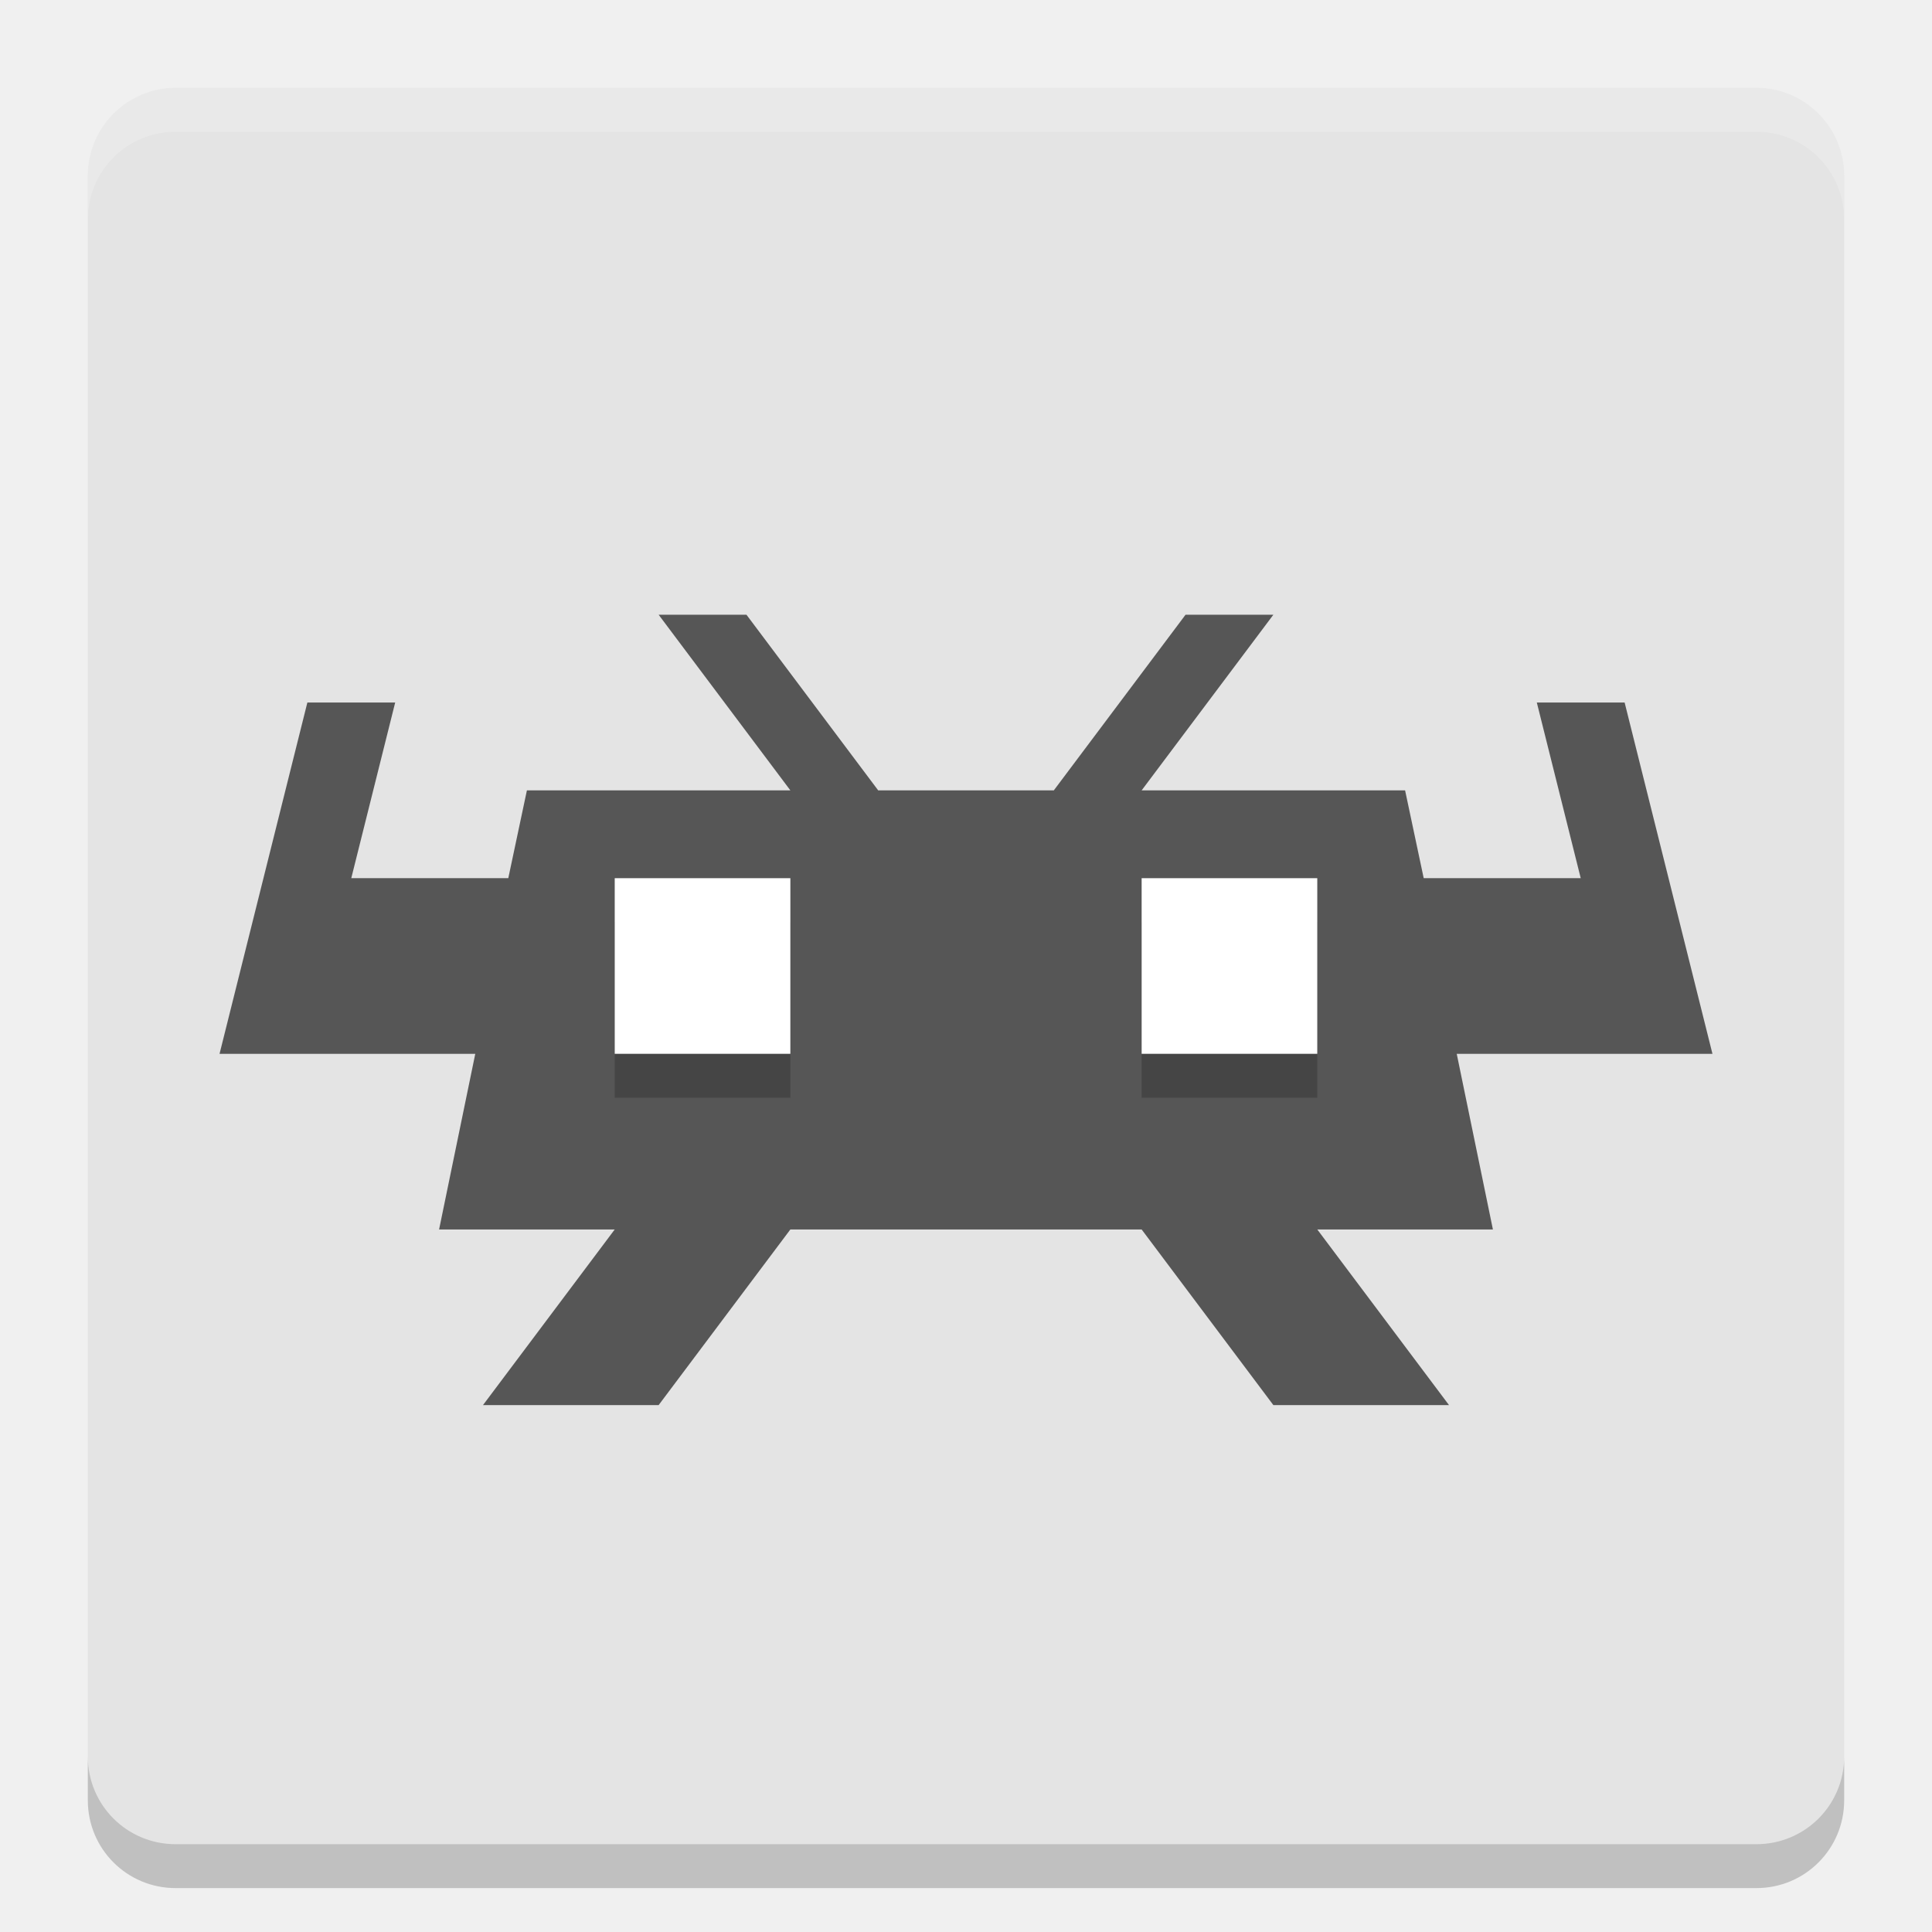
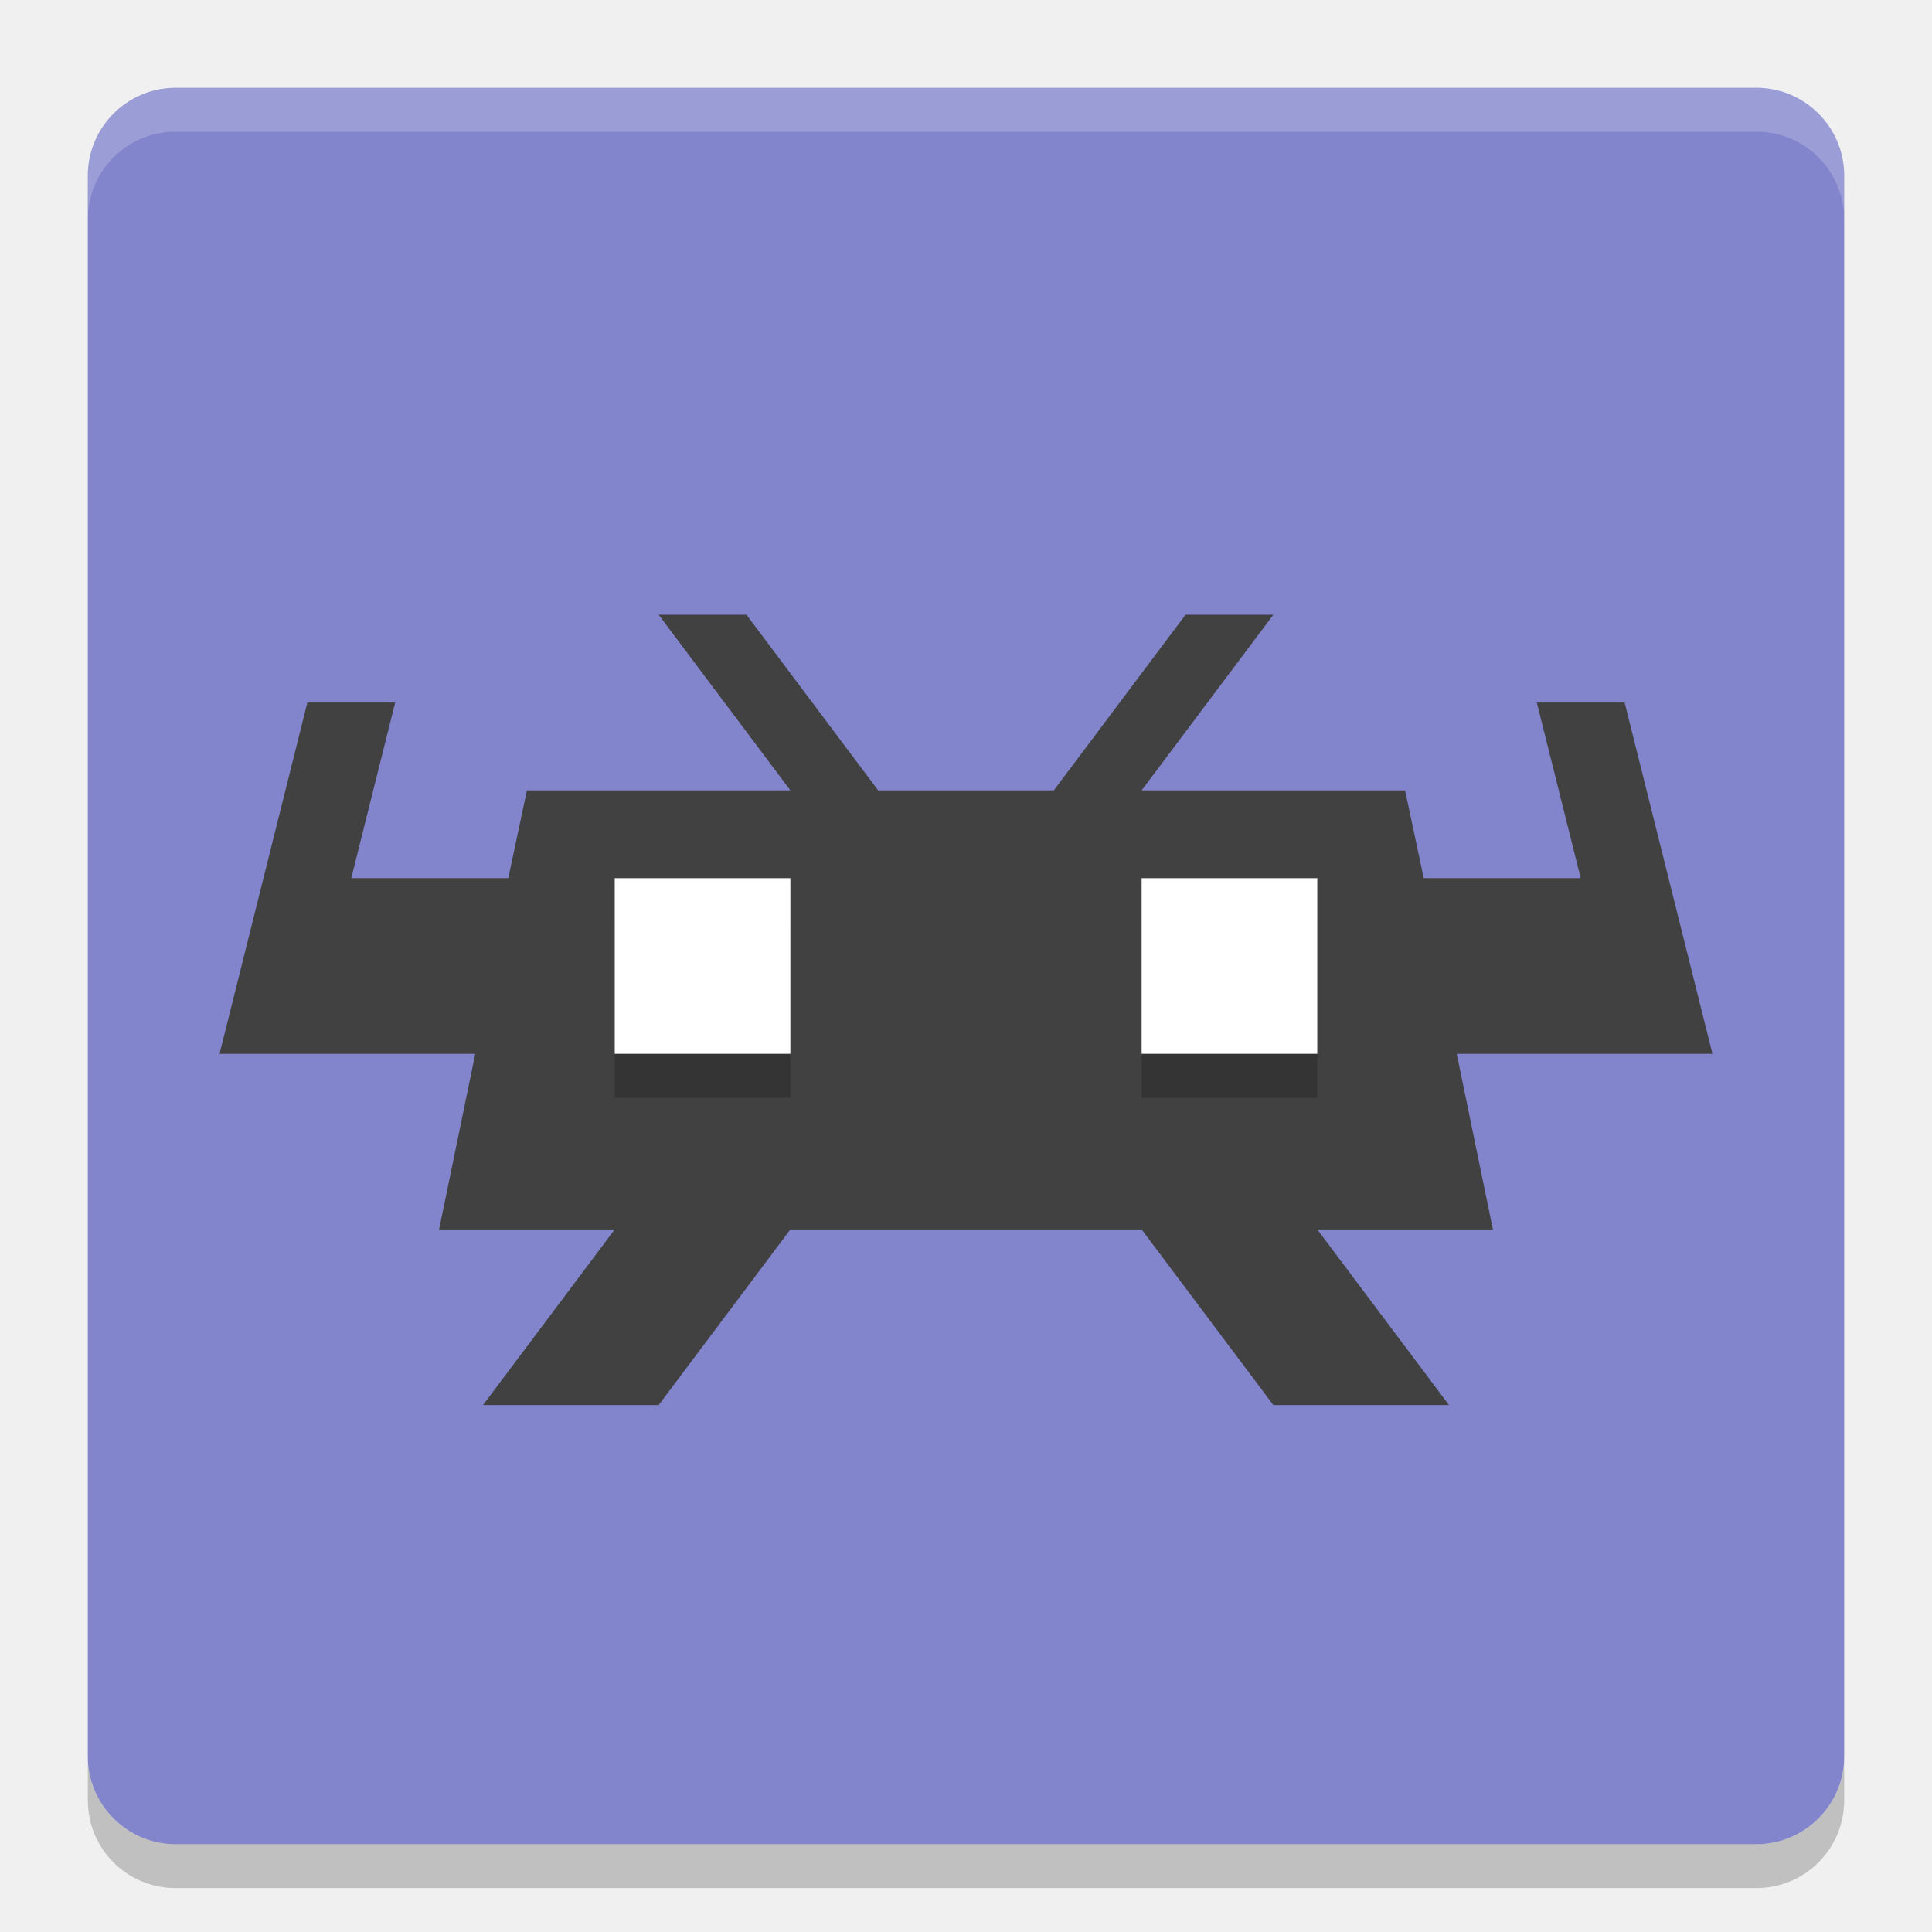
<svg xmlns="http://www.w3.org/2000/svg" width="22" height="22" version="1">
-   <rect style="fill:#e4e4e4" width="20" height="20" x="1" y="1" rx="1" ry="1" />
+   <rect style="fill:#8284cc" width="20" height="20" x="1" y="1" rx="1" ry="1" />
  <path style="opacity:0.2;fill:#ffffff" d="M 2,1 C 1.446,1 1,1.446 1,2 l 0,0.5 c 0,-0.554 0.446,-1 1,-1 l 18,0 c 0.554,0 1,0.446 1,1 L 21,2 C 21,1.446 20.554,1 20,1 L 2,1 Z" />
  <path style="opacity:0.2" d="m 2,21.5 c -0.554,0 -1,-0.446 -1,-1 L 1,20 c 0,0.554 0.446,1 1,1 l 18,0 c 0.554,0 1,-0.446 1,-1 l 0,0.5 c 0,0.554 -0.446,1 -1,1 l -18,0 z" />
-   <path style="fill:#565656" d="M 7.5,7 9,9 6,9 5.788,10 4,10 4.5,8 l -1,0 -1,4 1,0 1.912,0 -0.412,2 2,0 -1.5,2 2,0 1.5,-2 4,0 1.5,2 2,0 -1.5,-2 2,0 -0.412,-2 2.912,0 -1,-4 -1,0 0.5,2 -1.788,0 L 16,9 13,9 14.5,7 13.5,7 12,9 10,9 8.5,7 Z" />
+   <path style="fill:#414141" d="M 7.5,7 9,9 6,9 5.788,10 4,10 4.5,8 l -1,0 -1,4 1,0 1.912,0 -0.412,2 2,0 -1.5,2 2,0 1.5,-2 4,0 1.5,2 2,0 -1.5,-2 2,0 -0.412,-2 2.912,0 -1,-4 -1,0 0.5,2 -1.788,0 L 16,9 13,9 14.5,7 13.5,7 12,9 10,9 8.5,7 Z" />
  <path style="opacity:0.2" d="m 7,10.5 0,2 2,0 0,-2 -2,0 z m 6,0 0,2 2,0 0,-2 -2,0 z" />
  <path style="fill:#ffffff" d="m 7,10 0,2 2,0 0,-2 -2,0 z m 6,0 0,2 2,0 0,-2 -2,0 z" />
</svg>
